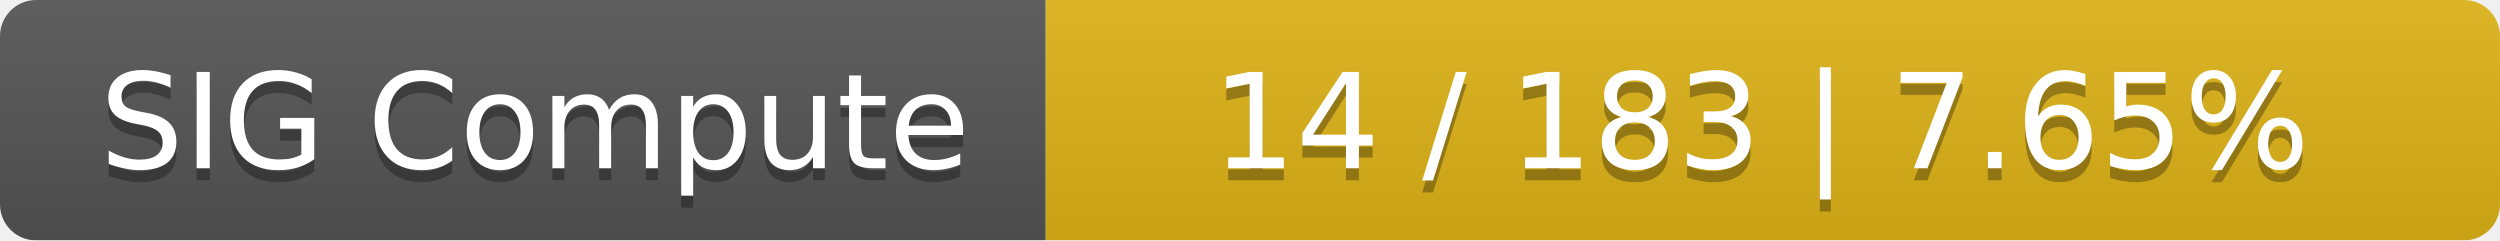
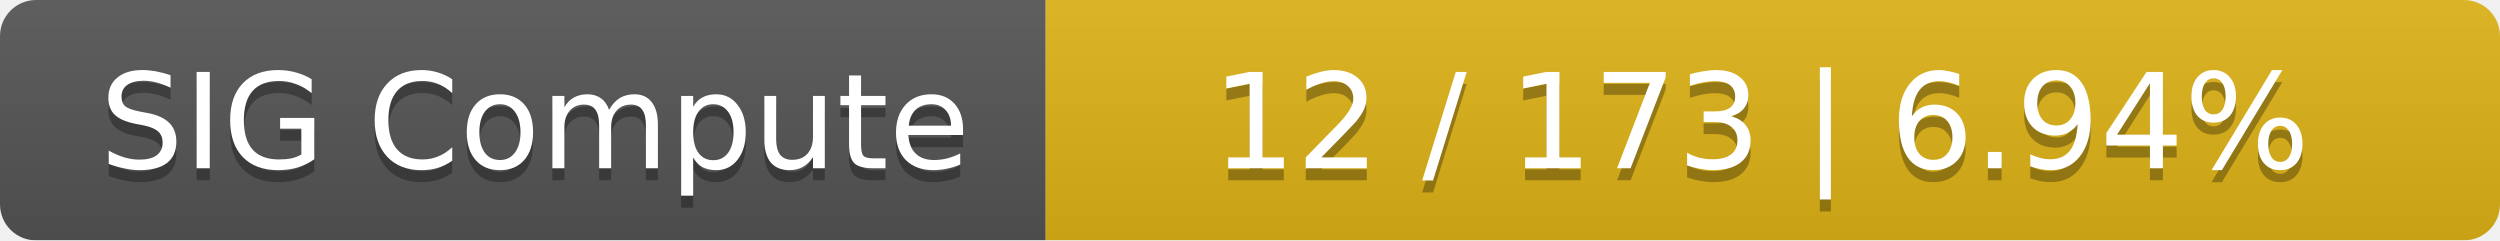
<svg xmlns="http://www.w3.org/2000/svg" width="208" height="20">
  <linearGradient id="smooth" x2="0" y2="100%">
    <stop offset="0" stop-color="#bbb" stop-opacity=".1" />
    <stop offset="1" stop-opacity=".1" />
  </linearGradient>
  <mask id="round">
    <rect width="208" height="20" rx="3" fill="#fff" />
  </mask>
  <g mask="url(#round)">
    <rect width="87" height="20" fill="#555" />
    <rect x="87" width="121" height="20" fill="#dfb317" />
    <rect width="208" height="20" fill="url(#smooth)" />
  </g>
  <g fill="#fff" text-anchor="middle" font-family="DejaVu Sans,Verdana,Geneva,sans-serif" font-size="11">
    <text x="44.5" y="15" fill="#010101" fill-opacity=".3">SIG Compute</text>
    <text x="44.5" y="14">SIG Compute</text>
-     <text x="146.5" y="15" fill="#010101" fill-opacity=".3">14 / 183    |    7.65%</text>
-     <text x="146.5" y="14">14 / 183    |    7.65%</text>
+     <text x="146.5" y="15" fill="#010101" fill-opacity=".3">12 / 173    |    6.94%</text>
+     <text x="146.5" y="14">12 / 173    |    6.94%</text>
  </g>
</svg>
